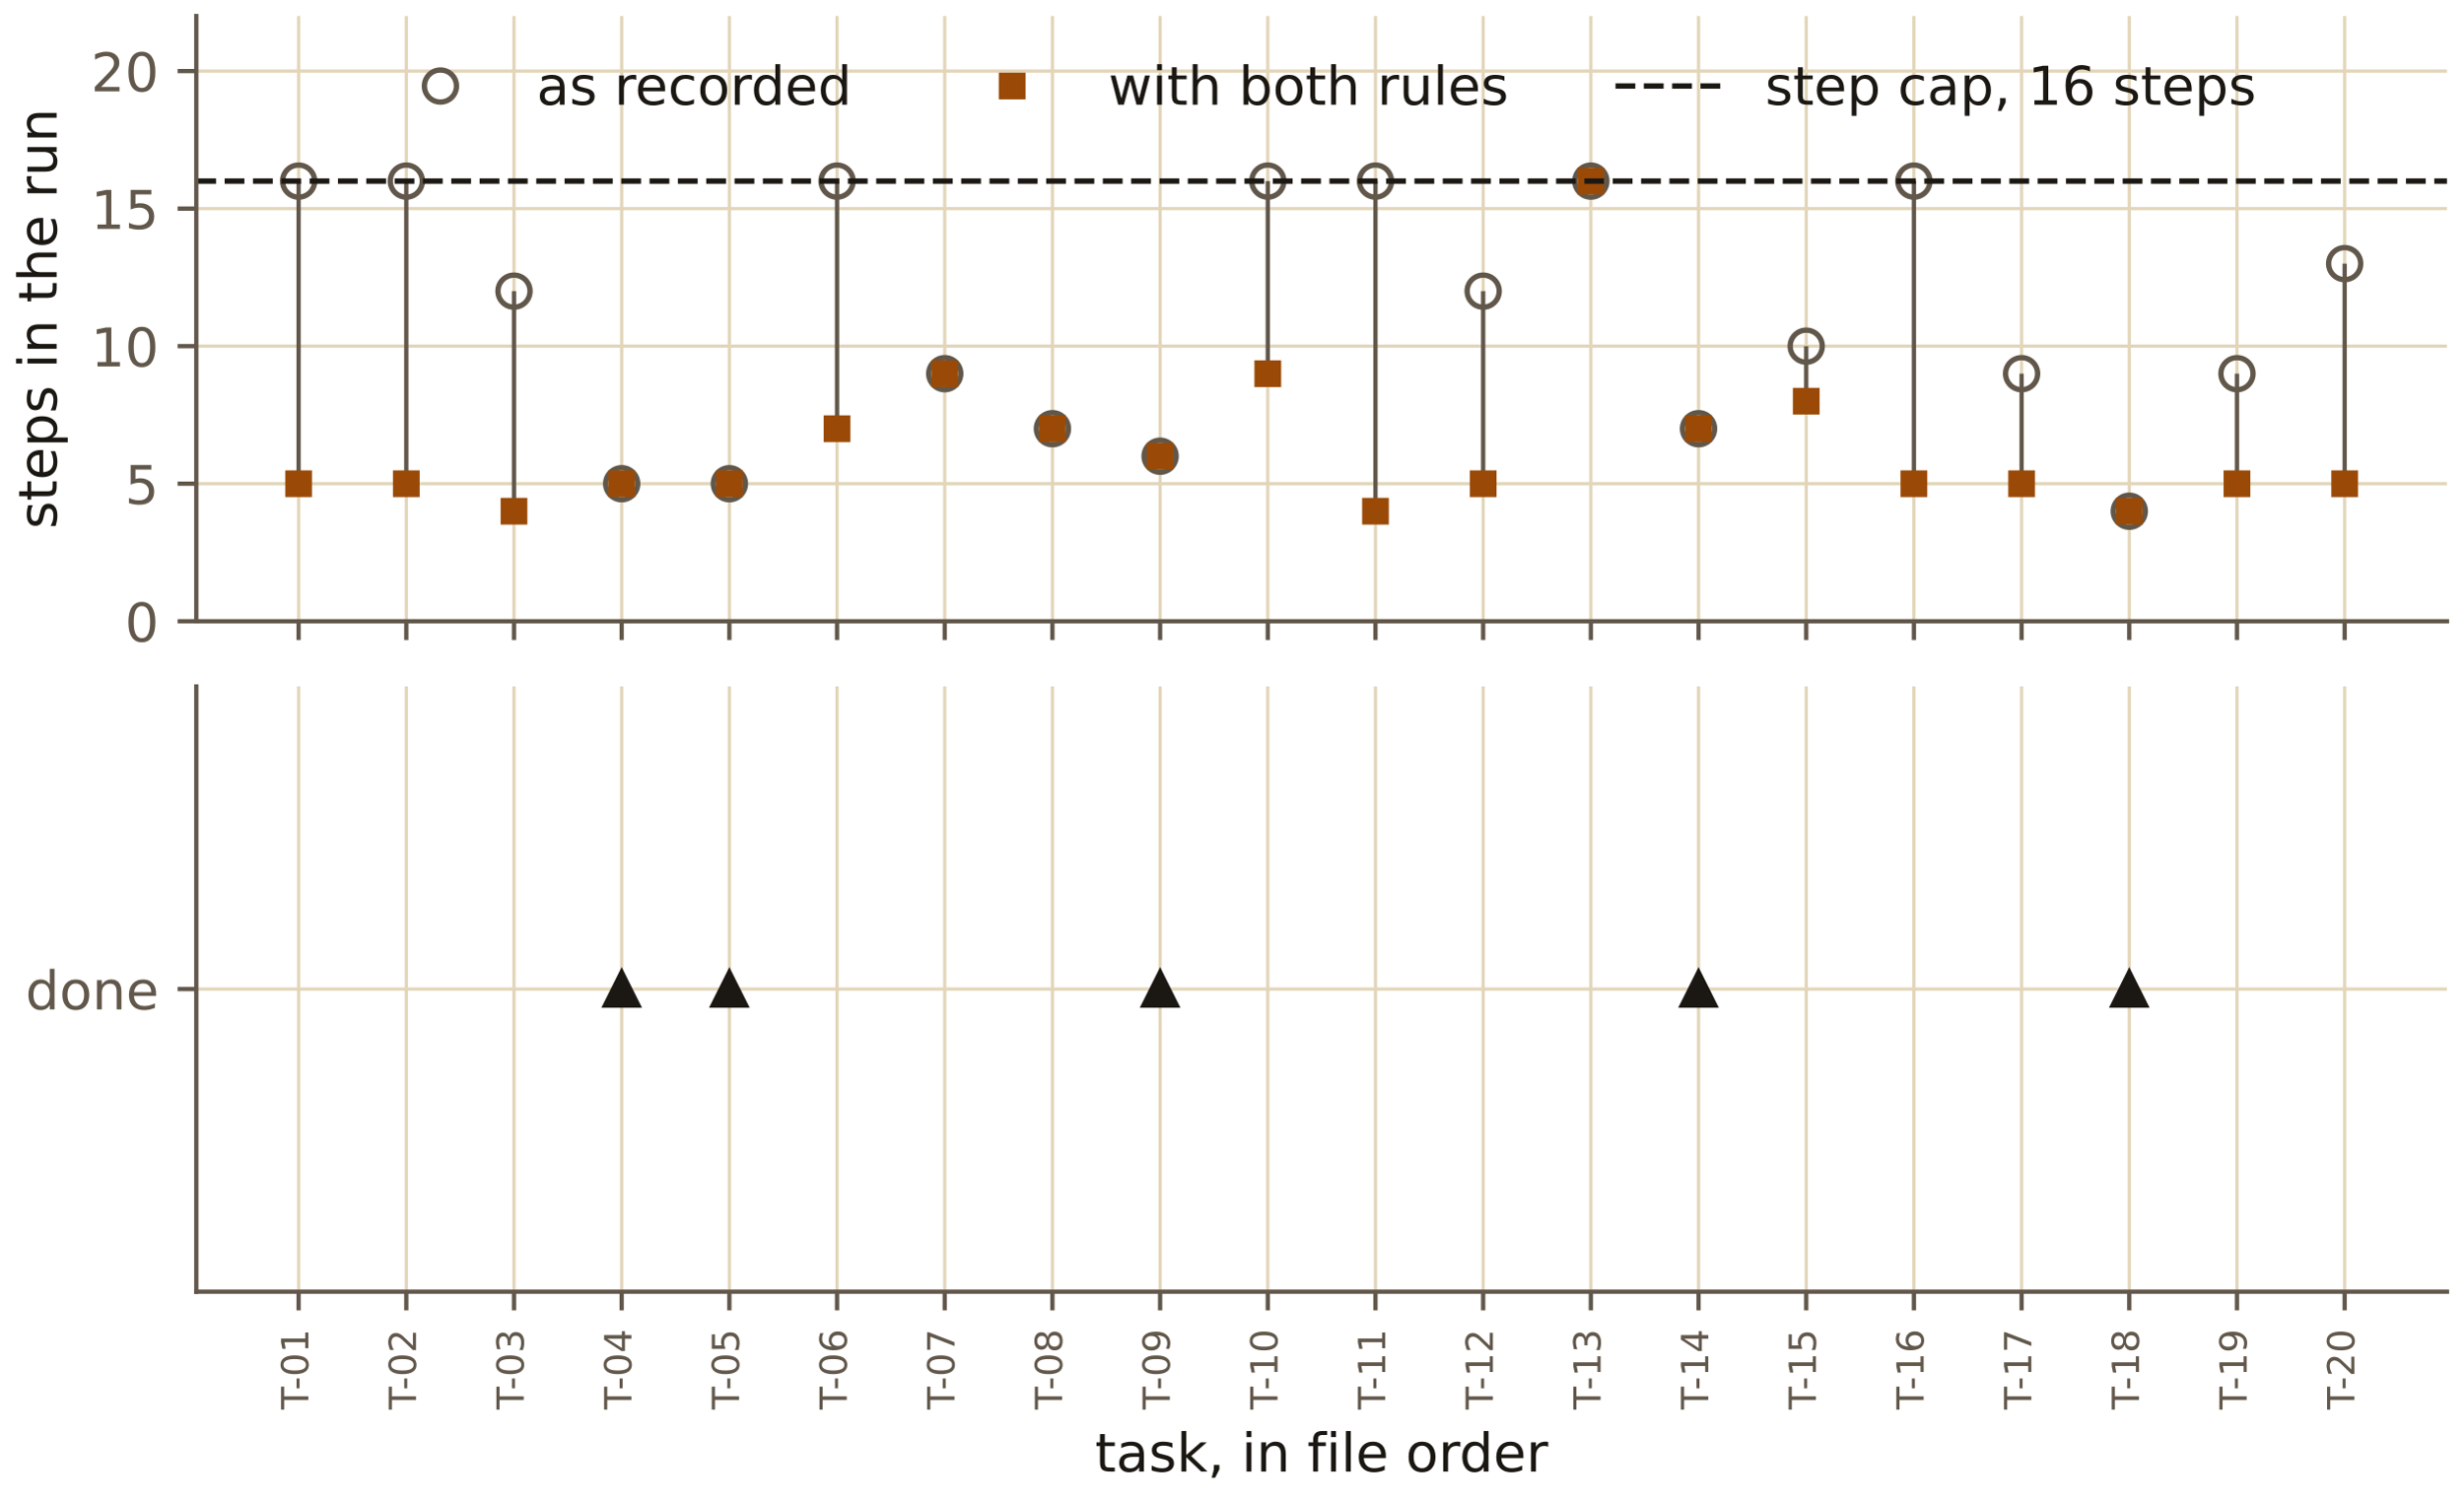
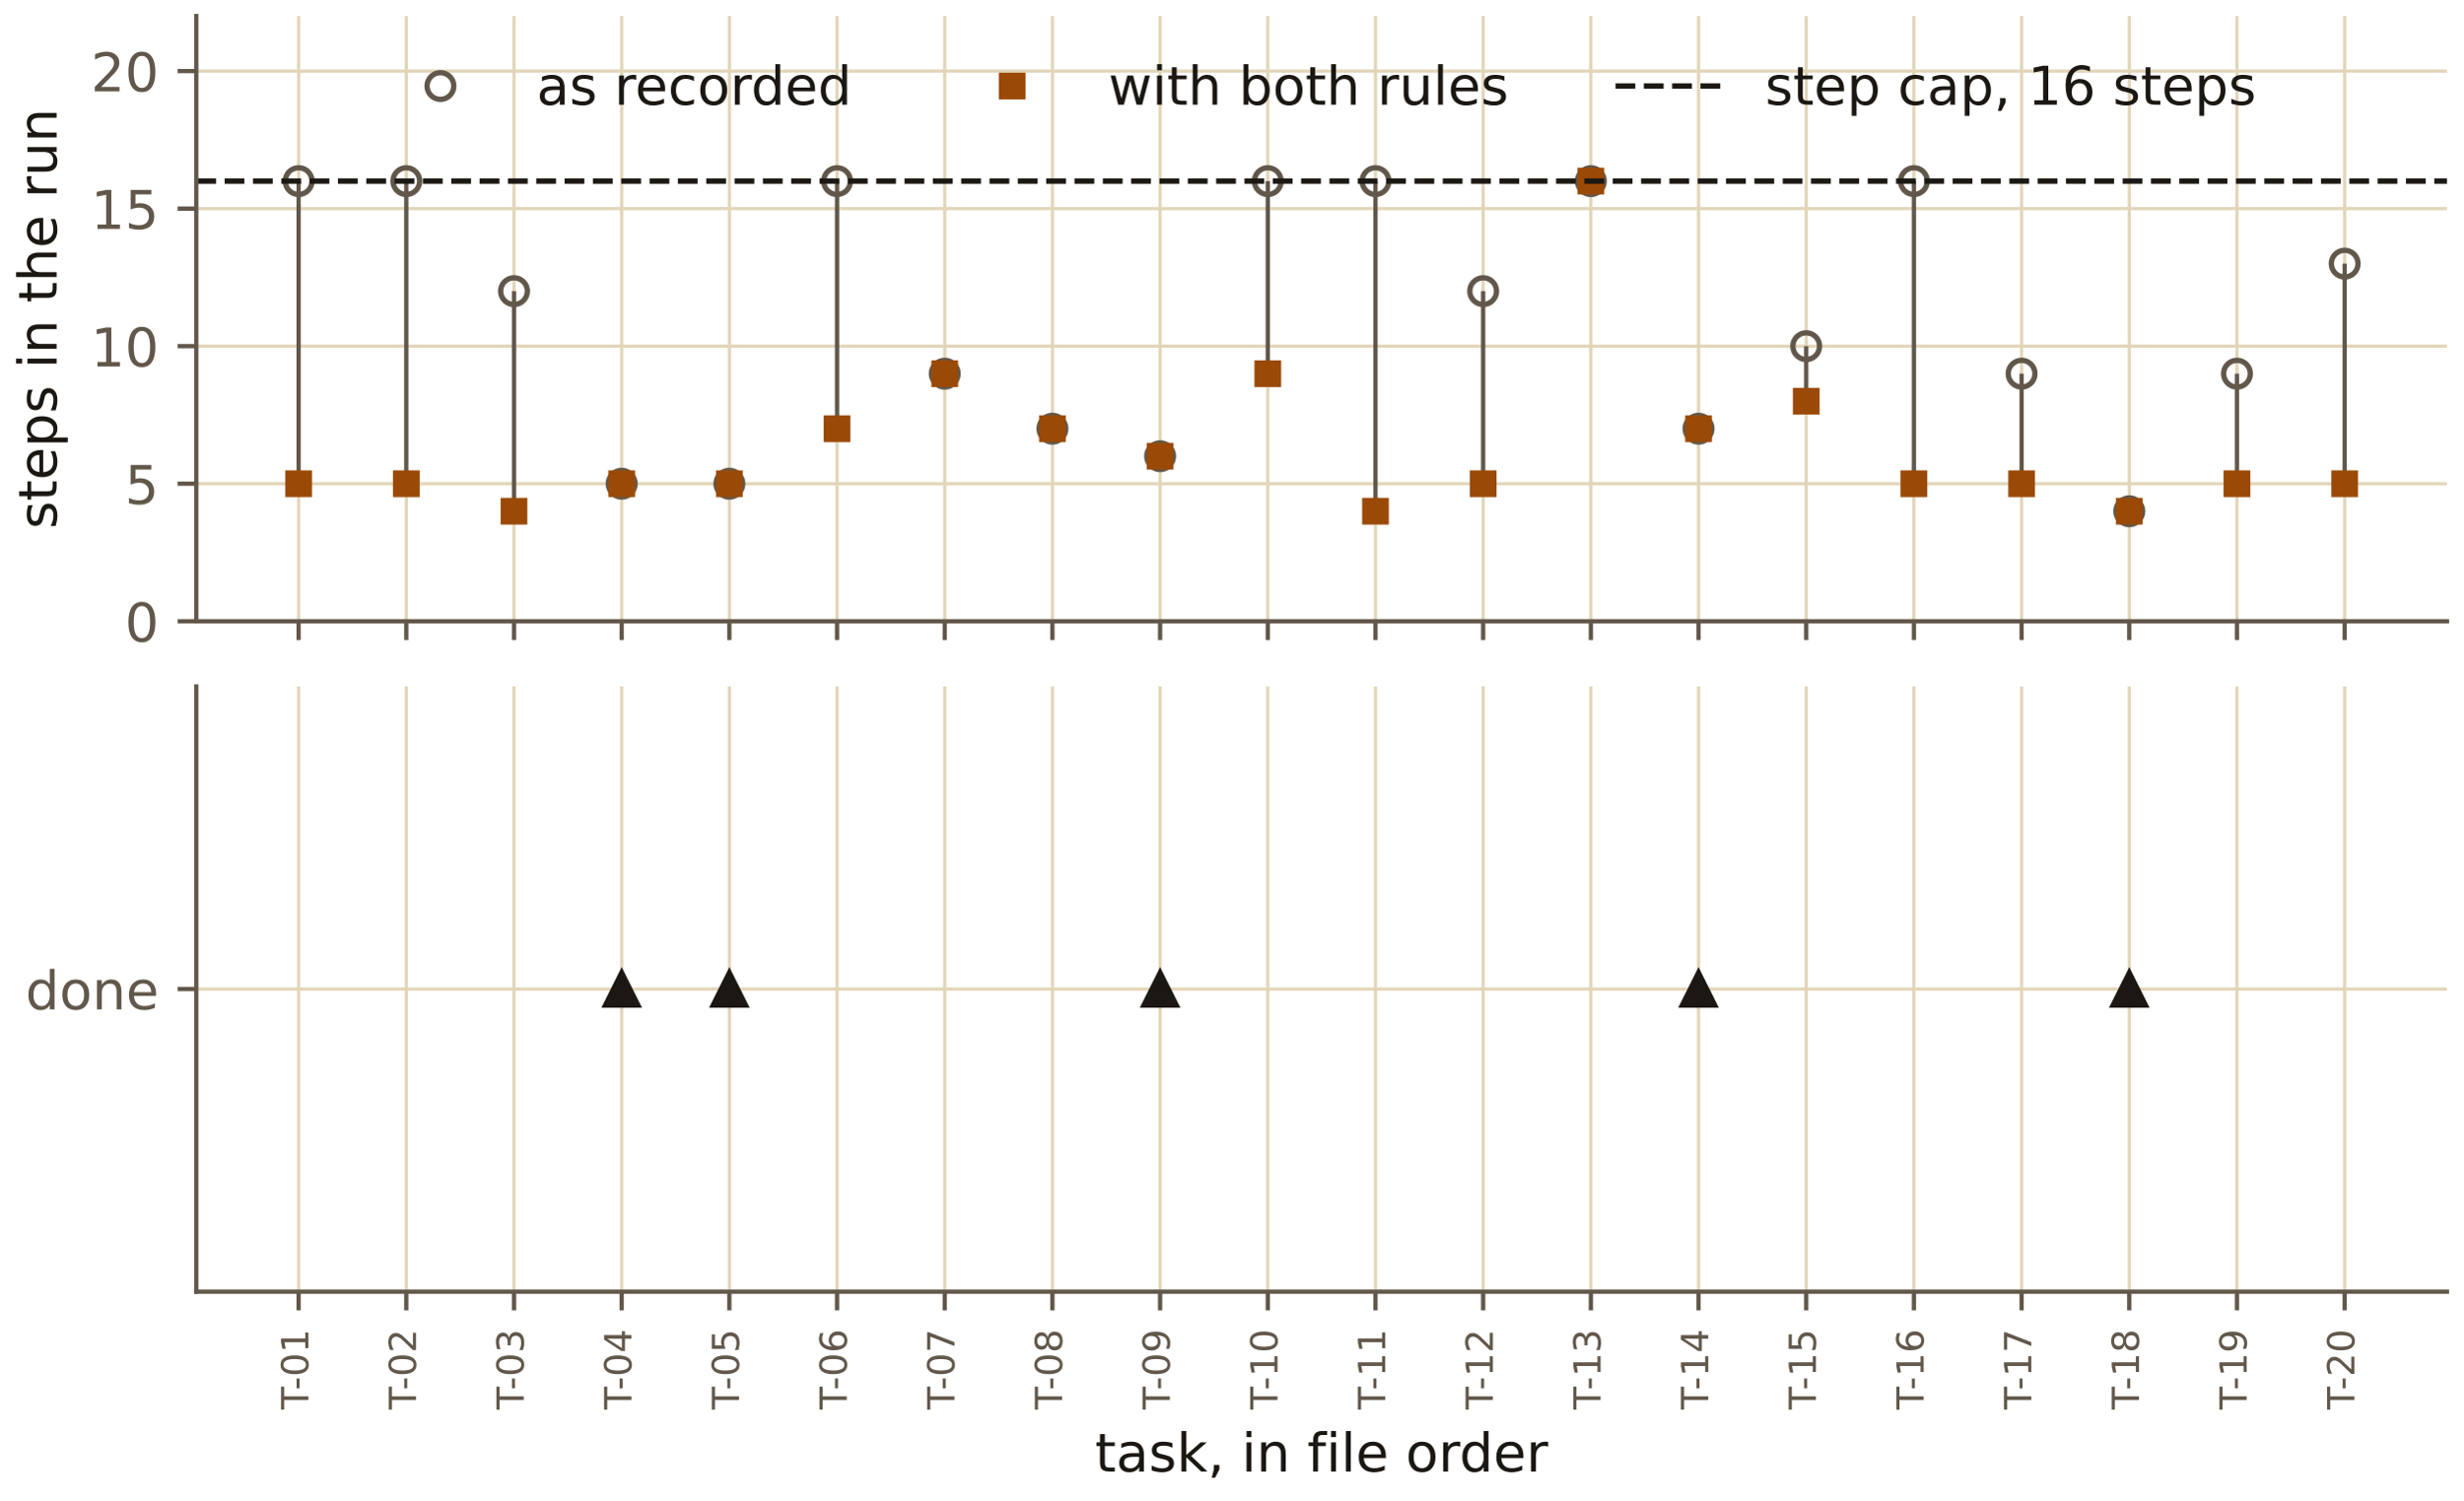
<svg xmlns="http://www.w3.org/2000/svg" xmlns:xlink="http://www.w3.org/1999/xlink" width="460.8pt" height="280.8pt" viewBox="0 0 460.8 280.8" version="1.1">
  <defs>
    <style type="text/css">*{stroke-linejoin: round; stroke-linecap: butt}</style>
  </defs>
  <g id="figure_1">
    <g id="patch_1">
      <path d="M 0 280.8  L 460.8 280.8  L 460.8 0  L 0 0  L 0 280.8  z " style="fill: none" />
    </g>
    <g id="axes_1">
      <g id="patch_2">
        <path d="M 36.726 116.266  L 457.8 116.266  L 457.8 3  L 36.726 3  L 36.726 116.266  z " style="fill: none" />
      </g>
      <g id="matplotlib.axis_1">
        <g id="xtick_1">
          <g id="line2d_1">
            <path d="M 55.866 116.266  L 55.866 3  " clip-path="url(#p49af58c48e)" style="fill: none; stroke: #e2d5b8; stroke-width: 0.6; stroke-linecap: square" />
          </g>
          <g id="line2d_2">
            <defs>
              <path id="m85059689ef" d="M 0 0  L 0 3.5  " style="stroke: #61574a; stroke-width: 0.8" />
            </defs>
            <g>
              <use xlink:href="#m85059689ef" x="55.866" y="116.266" style="fill: #61574a; stroke: #61574a; stroke-width: 0.8" />
            </g>
          </g>
        </g>
        <g id="xtick_2">
          <g id="line2d_3">
            <path d="M 76.013 116.266  L 76.013 3  " clip-path="url(#p49af58c48e)" style="fill: none; stroke: #e2d5b8; stroke-width: 0.6; stroke-linecap: square" />
          </g>
          <g id="line2d_4">
            <g>
              <use xlink:href="#m85059689ef" x="76.013" y="116.266" style="fill: #61574a; stroke: #61574a; stroke-width: 0.8" />
            </g>
          </g>
        </g>
        <g id="xtick_3">
          <g id="line2d_5">
            <path d="M 96.16 116.266  L 96.16 3  " clip-path="url(#p49af58c48e)" style="fill: none; stroke: #e2d5b8; stroke-width: 0.6; stroke-linecap: square" />
          </g>
          <g id="line2d_6">
            <g>
              <use xlink:href="#m85059689ef" x="96.16" y="116.266" style="fill: #61574a; stroke: #61574a; stroke-width: 0.8" />
            </g>
          </g>
        </g>
        <g id="xtick_4">
          <g id="line2d_7">
            <path d="M 116.307 116.266  L 116.307 3  " clip-path="url(#p49af58c48e)" style="fill: none; stroke: #e2d5b8; stroke-width: 0.6; stroke-linecap: square" />
          </g>
          <g id="line2d_8">
            <g>
              <use xlink:href="#m85059689ef" x="116.307" y="116.266" style="fill: #61574a; stroke: #61574a; stroke-width: 0.8" />
            </g>
          </g>
        </g>
        <g id="xtick_5">
          <g id="line2d_9">
            <path d="M 136.454 116.266  L 136.454 3  " clip-path="url(#p49af58c48e)" style="fill: none; stroke: #e2d5b8; stroke-width: 0.6; stroke-linecap: square" />
          </g>
          <g id="line2d_10">
            <g>
              <use xlink:href="#m85059689ef" x="136.454" y="116.266" style="fill: #61574a; stroke: #61574a; stroke-width: 0.8" />
            </g>
          </g>
        </g>
        <g id="xtick_6">
          <g id="line2d_11">
            <path d="M 156.601 116.266  L 156.601 3  " clip-path="url(#p49af58c48e)" style="fill: none; stroke: #e2d5b8; stroke-width: 0.6; stroke-linecap: square" />
          </g>
          <g id="line2d_12">
            <g>
              <use xlink:href="#m85059689ef" x="156.601" y="116.266" style="fill: #61574a; stroke: #61574a; stroke-width: 0.8" />
            </g>
          </g>
        </g>
        <g id="xtick_7">
          <g id="line2d_13">
            <path d="M 176.748 116.266  L 176.748 3  " clip-path="url(#p49af58c48e)" style="fill: none; stroke: #e2d5b8; stroke-width: 0.6; stroke-linecap: square" />
          </g>
          <g id="line2d_14">
            <g>
              <use xlink:href="#m85059689ef" x="176.748" y="116.266" style="fill: #61574a; stroke: #61574a; stroke-width: 0.8" />
            </g>
          </g>
        </g>
        <g id="xtick_8">
          <g id="line2d_15">
            <path d="M 196.895 116.266  L 196.895 3  " clip-path="url(#p49af58c48e)" style="fill: none; stroke: #e2d5b8; stroke-width: 0.6; stroke-linecap: square" />
          </g>
          <g id="line2d_16">
            <g>
              <use xlink:href="#m85059689ef" x="196.895" y="116.266" style="fill: #61574a; stroke: #61574a; stroke-width: 0.8" />
            </g>
          </g>
        </g>
        <g id="xtick_9">
          <g id="line2d_17">
            <path d="M 217.042 116.266  L 217.042 3  " clip-path="url(#p49af58c48e)" style="fill: none; stroke: #e2d5b8; stroke-width: 0.6; stroke-linecap: square" />
          </g>
          <g id="line2d_18">
            <g>
              <use xlink:href="#m85059689ef" x="217.042" y="116.266" style="fill: #61574a; stroke: #61574a; stroke-width: 0.8" />
            </g>
          </g>
        </g>
        <g id="xtick_10">
          <g id="line2d_19">
            <path d="M 237.189 116.266  L 237.189 3  " clip-path="url(#p49af58c48e)" style="fill: none; stroke: #e2d5b8; stroke-width: 0.6; stroke-linecap: square" />
          </g>
          <g id="line2d_20">
            <g>
              <use xlink:href="#m85059689ef" x="237.189" y="116.266" style="fill: #61574a; stroke: #61574a; stroke-width: 0.8" />
            </g>
          </g>
        </g>
        <g id="xtick_11">
          <g id="line2d_21">
            <path d="M 257.336 116.266  L 257.336 3  " clip-path="url(#p49af58c48e)" style="fill: none; stroke: #e2d5b8; stroke-width: 0.6; stroke-linecap: square" />
          </g>
          <g id="line2d_22">
            <g>
              <use xlink:href="#m85059689ef" x="257.336" y="116.266" style="fill: #61574a; stroke: #61574a; stroke-width: 0.8" />
            </g>
          </g>
        </g>
        <g id="xtick_12">
          <g id="line2d_23">
            <path d="M 277.483 116.266  L 277.483 3  " clip-path="url(#p49af58c48e)" style="fill: none; stroke: #e2d5b8; stroke-width: 0.6; stroke-linecap: square" />
          </g>
          <g id="line2d_24">
            <g>
              <use xlink:href="#m85059689ef" x="277.483" y="116.266" style="fill: #61574a; stroke: #61574a; stroke-width: 0.8" />
            </g>
          </g>
        </g>
        <g id="xtick_13">
          <g id="line2d_25">
            <path d="M 297.631 116.266  L 297.631 3  " clip-path="url(#p49af58c48e)" style="fill: none; stroke: #e2d5b8; stroke-width: 0.6; stroke-linecap: square" />
          </g>
          <g id="line2d_26">
            <g>
              <use xlink:href="#m85059689ef" x="297.631" y="116.266" style="fill: #61574a; stroke: #61574a; stroke-width: 0.8" />
            </g>
          </g>
        </g>
        <g id="xtick_14">
          <g id="line2d_27">
            <path d="M 317.778 116.266  L 317.778 3  " clip-path="url(#p49af58c48e)" style="fill: none; stroke: #e2d5b8; stroke-width: 0.6; stroke-linecap: square" />
          </g>
          <g id="line2d_28">
            <g>
              <use xlink:href="#m85059689ef" x="317.778" y="116.266" style="fill: #61574a; stroke: #61574a; stroke-width: 0.8" />
            </g>
          </g>
        </g>
        <g id="xtick_15">
          <g id="line2d_29">
            <path d="M 337.925 116.266  L 337.925 3  " clip-path="url(#p49af58c48e)" style="fill: none; stroke: #e2d5b8; stroke-width: 0.6; stroke-linecap: square" />
          </g>
          <g id="line2d_30">
            <g>
              <use xlink:href="#m85059689ef" x="337.925" y="116.266" style="fill: #61574a; stroke: #61574a; stroke-width: 0.8" />
            </g>
          </g>
        </g>
        <g id="xtick_16">
          <g id="line2d_31">
            <path d="M 358.072 116.266  L 358.072 3  " clip-path="url(#p49af58c48e)" style="fill: none; stroke: #e2d5b8; stroke-width: 0.6; stroke-linecap: square" />
          </g>
          <g id="line2d_32">
            <g>
              <use xlink:href="#m85059689ef" x="358.072" y="116.266" style="fill: #61574a; stroke: #61574a; stroke-width: 0.8" />
            </g>
          </g>
        </g>
        <g id="xtick_17">
          <g id="line2d_33">
            <path d="M 378.219 116.266  L 378.219 3  " clip-path="url(#p49af58c48e)" style="fill: none; stroke: #e2d5b8; stroke-width: 0.6; stroke-linecap: square" />
          </g>
          <g id="line2d_34">
            <g>
              <use xlink:href="#m85059689ef" x="378.219" y="116.266" style="fill: #61574a; stroke: #61574a; stroke-width: 0.8" />
            </g>
          </g>
        </g>
        <g id="xtick_18">
          <g id="line2d_35">
            <path d="M 398.366 116.266  L 398.366 3  " clip-path="url(#p49af58c48e)" style="fill: none; stroke: #e2d5b8; stroke-width: 0.6; stroke-linecap: square" />
          </g>
          <g id="line2d_36">
            <g>
              <use xlink:href="#m85059689ef" x="398.366" y="116.266" style="fill: #61574a; stroke: #61574a; stroke-width: 0.8" />
            </g>
          </g>
        </g>
        <g id="xtick_19">
          <g id="line2d_37">
            <path d="M 418.513 116.266  L 418.513 3  " clip-path="url(#p49af58c48e)" style="fill: none; stroke: #e2d5b8; stroke-width: 0.6; stroke-linecap: square" />
          </g>
          <g id="line2d_38">
            <g>
              <use xlink:href="#m85059689ef" x="418.513" y="116.266" style="fill: #61574a; stroke: #61574a; stroke-width: 0.8" />
            </g>
          </g>
        </g>
        <g id="xtick_20">
          <g id="line2d_39">
            <path d="M 438.66 116.266  L 438.66 3  " clip-path="url(#p49af58c48e)" style="fill: none; stroke: #e2d5b8; stroke-width: 0.6; stroke-linecap: square" />
          </g>
          <g id="line2d_40">
            <g>
              <use xlink:href="#m85059689ef" x="438.66" y="116.266" style="fill: #61574a; stroke: #61574a; stroke-width: 0.8" />
            </g>
          </g>
        </g>
      </g>
      <g id="matplotlib.axis_2">
        <g id="ytick_1">
          <g id="line2d_41">
            <path d="M 36.726 116.266  L 457.8 116.266  " clip-path="url(#p49af58c48e)" style="fill: none; stroke: #e2d5b8; stroke-width: 0.6; stroke-linecap: square" />
          </g>
          <g id="line2d_42">
            <defs>
              <path id="me852b425f9" d="M 0 0  L -3.5 0  " style="stroke: #61574a; stroke-width: 0.8" />
            </defs>
            <g>
              <use xlink:href="#me852b425f9" x="36.726" y="116.266" style="fill: #61574a; stroke: #61574a; stroke-width: 0.8" />
            </g>
          </g>
          <g id="text_1">
            <text style="font-size: 10px; font-family: 'IBM Plex Sans', 'DejaVu Sans', sans-serif; text-anchor: end; fill: #61574a" x="29.726" y="120.064" transform="rotate(-0 29.72602 120.0644)">0</text>
          </g>
        </g>
        <g id="ytick_2">
          <g id="line2d_43">
            <path d="M 36.726 90.523  L 457.8 90.523  " clip-path="url(#p49af58c48e)" style="fill: none; stroke: #e2d5b8; stroke-width: 0.6; stroke-linecap: square" />
          </g>
          <g id="line2d_44">
            <g>
              <use xlink:href="#me852b425f9" x="36.726" y="90.523" style="fill: #61574a; stroke: #61574a; stroke-width: 0.8" />
            </g>
          </g>
          <g id="text_2">
            <text style="font-size: 10px; font-family: 'IBM Plex Sans', 'DejaVu Sans', sans-serif; text-anchor: end; fill: #61574a" x="29.726" y="94.322" transform="rotate(-0 29.72602 94.32229)">5</text>
          </g>
        </g>
        <g id="ytick_3">
          <g id="line2d_45">
            <path d="M 36.726 64.781  L 457.8 64.781  " clip-path="url(#p49af58c48e)" style="fill: none; stroke: #e2d5b8; stroke-width: 0.6; stroke-linecap: square" />
          </g>
          <g id="line2d_46">
            <g>
              <use xlink:href="#me852b425f9" x="36.726" y="64.781" style="fill: #61574a; stroke: #61574a; stroke-width: 0.8" />
            </g>
          </g>
          <g id="text_3">
            <text style="font-size: 10px; font-family: 'IBM Plex Sans', 'DejaVu Sans', sans-serif; text-anchor: end; fill: #61574a" x="29.726" y="68.58" transform="rotate(-0 29.72602 68.58016)">10</text>
          </g>
        </g>
        <g id="ytick_4">
          <g id="line2d_47">
            <path d="M 36.726 39.039  L 457.8 39.039  " clip-path="url(#p49af58c48e)" style="fill: none; stroke: #e2d5b8; stroke-width: 0.6; stroke-linecap: square" />
          </g>
          <g id="line2d_48">
            <g>
              <use xlink:href="#me852b425f9" x="36.726" y="39.039" style="fill: #61574a; stroke: #61574a; stroke-width: 0.8" />
            </g>
          </g>
          <g id="text_4">
            <text style="font-size: 10px; font-family: 'IBM Plex Sans', 'DejaVu Sans', sans-serif; text-anchor: end; fill: #61574a" x="29.726" y="42.838" transform="rotate(-0 29.72602 42.83804)">15</text>
          </g>
        </g>
        <g id="ytick_5">
          <g id="line2d_49">
            <path d="M 36.726 13.297  L 457.8 13.297  " clip-path="url(#p49af58c48e)" style="fill: none; stroke: #e2d5b8; stroke-width: 0.6; stroke-linecap: square" />
          </g>
          <g id="line2d_50">
            <g>
              <use xlink:href="#me852b425f9" x="36.726" y="13.297" style="fill: #61574a; stroke: #61574a; stroke-width: 0.8" />
            </g>
          </g>
          <g id="text_5">
            <text style="font-size: 10px; font-family: 'IBM Plex Sans', 'DejaVu Sans', sans-serif; text-anchor: end; fill: #61574a" x="29.726" y="17.096" transform="rotate(-0 29.72602 17.09592)">20</text>
          </g>
        </g>
        <g id="text_6">
          <text style="font-size: 10px; font-family: 'IBM Plex Sans', 'DejaVu Sans', sans-serif; text-anchor: middle; fill: #1b1712" x="10.599" y="59.633" transform="rotate(-90 10.59868 59.63291)">steps in the run</text>
        </g>
      </g>
      <g id="LineCollection_1">
        <path d="M 55.866 90.523  L 55.866 33.891  " clip-path="url(#p49af58c48e)" style="fill: none; stroke: #61574a; stroke-width: 0.8" />
        <path d="M 76.013 90.523  L 76.013 33.891  " clip-path="url(#p49af58c48e)" style="fill: none; stroke: #61574a; stroke-width: 0.8" />
        <path d="M 96.16 95.672  L 96.16 54.484  " clip-path="url(#p49af58c48e)" style="fill: none; stroke: #61574a; stroke-width: 0.8" />
        <path d="M 116.307 90.523  L 116.307 90.523  " clip-path="url(#p49af58c48e)" style="fill: none; stroke: #61574a; stroke-width: 0.8" />
        <path d="M 136.454 90.523  L 136.454 90.523  " clip-path="url(#p49af58c48e)" style="fill: none; stroke: #61574a; stroke-width: 0.8" />
        <path d="M 156.601 80.227  L 156.601 33.891  " clip-path="url(#p49af58c48e)" style="fill: none; stroke: #61574a; stroke-width: 0.8" />
        <path d="M 176.748 69.93  L 176.748 69.93  " clip-path="url(#p49af58c48e)" style="fill: none; stroke: #61574a; stroke-width: 0.8" />
        <path d="M 196.895 80.227  L 196.895 80.227  " clip-path="url(#p49af58c48e)" style="fill: none; stroke: #61574a; stroke-width: 0.8" />
        <path d="M 217.042 85.375  L 217.042 85.375  " clip-path="url(#p49af58c48e)" style="fill: none; stroke: #61574a; stroke-width: 0.8" />
        <path d="M 237.189 69.93  L 237.189 33.891  " clip-path="url(#p49af58c48e)" style="fill: none; stroke: #61574a; stroke-width: 0.8" />
        <path d="M 257.336 95.672  L 257.336 33.891  " clip-path="url(#p49af58c48e)" style="fill: none; stroke: #61574a; stroke-width: 0.8" />
        <path d="M 277.483 90.523  L 277.483 54.484  " clip-path="url(#p49af58c48e)" style="fill: none; stroke: #61574a; stroke-width: 0.8" />
        <path d="M 297.631 33.891  L 297.631 33.891  " clip-path="url(#p49af58c48e)" style="fill: none; stroke: #61574a; stroke-width: 0.8" />
        <path d="M 317.778 80.227  L 317.778 80.227  " clip-path="url(#p49af58c48e)" style="fill: none; stroke: #61574a; stroke-width: 0.8" />
        <path d="M 337.925 75.078  L 337.925 64.781  " clip-path="url(#p49af58c48e)" style="fill: none; stroke: #61574a; stroke-width: 0.8" />
        <path d="M 358.072 90.523  L 358.072 33.891  " clip-path="url(#p49af58c48e)" style="fill: none; stroke: #61574a; stroke-width: 0.8" />
        <path d="M 378.219 90.523  L 378.219 69.93  " clip-path="url(#p49af58c48e)" style="fill: none; stroke: #61574a; stroke-width: 0.8" />
        <path d="M 398.366 95.672  L 398.366 95.672  " clip-path="url(#p49af58c48e)" style="fill: none; stroke: #61574a; stroke-width: 0.8" />
        <path d="M 418.513 90.523  L 418.513 69.93  " clip-path="url(#p49af58c48e)" style="fill: none; stroke: #61574a; stroke-width: 0.8" />
        <path d="M 438.66 90.523  L 438.66 49.336  " clip-path="url(#p49af58c48e)" style="fill: none; stroke: #61574a; stroke-width: 0.8" />
      </g>
      <g id="line2d_51">
        <defs>
-           <path id="m23bb3657a5" d="M 0 3  C 0.796 3 1.559 2.684 2.121 2.121  C 2.684 1.559 3 0.796 3 0  C 3 -0.796 2.684 -1.559 2.121 -2.121  C 1.559 -2.684 0.796 -3 0 -3  C -0.796 -3 -1.559 -2.684 -2.121 -2.121  C -2.684 -1.559 -3 -0.796 -3 0  C -3 0.796 -2.684 1.559 -2.121 2.121  C -1.559 2.684 -0.796 3 0 3  z " style="stroke: #61574a" />
+           <path id="me67290ca77" d="M 0 2.5  C 0.663 2.5 1.299 2.237 1.768 1.768  C 2.237 1.299 2.5 0.663 2.5 0  C 2.5 -0.663 2.237 -1.299 1.768 -1.768  C 1.299 -2.237 0.663 -2.5 0 -2.5  C -0.663 -2.5 -1.299 -2.237 -1.768 -1.768  C -2.237 -1.299 -2.5 -0.663 -2.5 0  C -2.5 0.663 -2.237 1.299 -1.768 1.768  C -1.299 2.237 -0.663 2.5 0 2.5  z " style="stroke: #61574a" />
        </defs>
        <g clip-path="url(#p49af58c48e)">
-           <use xlink:href="#m23bb3657a5" x="55.866" y="33.891" style="fill-opacity: 0; stroke: #61574a" />
-           <use xlink:href="#m23bb3657a5" x="76.013" y="33.891" style="fill-opacity: 0; stroke: #61574a" />
-           <use xlink:href="#m23bb3657a5" x="96.16" y="54.484" style="fill-opacity: 0; stroke: #61574a" />
-           <use xlink:href="#m23bb3657a5" x="116.307" y="90.523" style="fill-opacity: 0; stroke: #61574a" />
-           <use xlink:href="#m23bb3657a5" x="136.454" y="90.523" style="fill-opacity: 0; stroke: #61574a" />
-           <use xlink:href="#m23bb3657a5" x="156.601" y="33.891" style="fill-opacity: 0; stroke: #61574a" />
-           <use xlink:href="#m23bb3657a5" x="176.748" y="69.93" style="fill-opacity: 0; stroke: #61574a" />
-           <use xlink:href="#m23bb3657a5" x="196.895" y="80.227" style="fill-opacity: 0; stroke: #61574a" />
-           <use xlink:href="#m23bb3657a5" x="217.042" y="85.375" style="fill-opacity: 0; stroke: #61574a" />
-           <use xlink:href="#m23bb3657a5" x="237.189" y="33.891" style="fill-opacity: 0; stroke: #61574a" />
-           <use xlink:href="#m23bb3657a5" x="257.336" y="33.891" style="fill-opacity: 0; stroke: #61574a" />
-           <use xlink:href="#m23bb3657a5" x="277.483" y="54.484" style="fill-opacity: 0; stroke: #61574a" />
-           <use xlink:href="#m23bb3657a5" x="297.631" y="33.891" style="fill-opacity: 0; stroke: #61574a" />
-           <use xlink:href="#m23bb3657a5" x="317.778" y="80.227" style="fill-opacity: 0; stroke: #61574a" />
-           <use xlink:href="#m23bb3657a5" x="337.925" y="64.781" style="fill-opacity: 0; stroke: #61574a" />
-           <use xlink:href="#m23bb3657a5" x="358.072" y="33.891" style="fill-opacity: 0; stroke: #61574a" />
-           <use xlink:href="#m23bb3657a5" x="378.219" y="69.93" style="fill-opacity: 0; stroke: #61574a" />
-           <use xlink:href="#m23bb3657a5" x="398.366" y="95.672" style="fill-opacity: 0; stroke: #61574a" />
-           <use xlink:href="#m23bb3657a5" x="418.513" y="69.93" style="fill-opacity: 0; stroke: #61574a" />
-           <use xlink:href="#m23bb3657a5" x="438.66" y="49.336" style="fill-opacity: 0; stroke: #61574a" />
+           <use xlink:href="#me67290ca77" x="55.866" y="33.891" style="fill-opacity: 0; stroke: #61574a" />
+           <use xlink:href="#me67290ca77" x="76.013" y="33.891" style="fill-opacity: 0; stroke: #61574a" />
+           <use xlink:href="#me67290ca77" x="96.16" y="54.484" style="fill-opacity: 0; stroke: #61574a" />
+           <use xlink:href="#me67290ca77" x="116.307" y="90.523" style="fill-opacity: 0; stroke: #61574a" />
+           <use xlink:href="#me67290ca77" x="136.454" y="90.523" style="fill-opacity: 0; stroke: #61574a" />
+           <use xlink:href="#me67290ca77" x="156.601" y="33.891" style="fill-opacity: 0; stroke: #61574a" />
+           <use xlink:href="#me67290ca77" x="176.748" y="69.93" style="fill-opacity: 0; stroke: #61574a" />
+           <use xlink:href="#me67290ca77" x="196.895" y="80.227" style="fill-opacity: 0; stroke: #61574a" />
+           <use xlink:href="#me67290ca77" x="217.042" y="85.375" style="fill-opacity: 0; stroke: #61574a" />
+           <use xlink:href="#me67290ca77" x="237.189" y="33.891" style="fill-opacity: 0; stroke: #61574a" />
+           <use xlink:href="#me67290ca77" x="257.336" y="33.891" style="fill-opacity: 0; stroke: #61574a" />
+           <use xlink:href="#me67290ca77" x="277.483" y="54.484" style="fill-opacity: 0; stroke: #61574a" />
+           <use xlink:href="#me67290ca77" x="297.631" y="33.891" style="fill-opacity: 0; stroke: #61574a" />
+           <use xlink:href="#me67290ca77" x="317.778" y="80.227" style="fill-opacity: 0; stroke: #61574a" />
+           <use xlink:href="#me67290ca77" x="337.925" y="64.781" style="fill-opacity: 0; stroke: #61574a" />
+           <use xlink:href="#me67290ca77" x="358.072" y="33.891" style="fill-opacity: 0; stroke: #61574a" />
+           <use xlink:href="#me67290ca77" x="378.219" y="69.93" style="fill-opacity: 0; stroke: #61574a" />
+           <use xlink:href="#me67290ca77" x="398.366" y="95.672" style="fill-opacity: 0; stroke: #61574a" />
+           <use xlink:href="#me67290ca77" x="418.513" y="69.93" style="fill-opacity: 0; stroke: #61574a" />
+           <use xlink:href="#me67290ca77" x="438.66" y="49.336" style="fill-opacity: 0; stroke: #61574a" />
        </g>
      </g>
      <g id="line2d_52">
        <defs>
          <path id="mcffa4172f8" d="M -2 2  L 2 2  L 2 -2  L -2 -2  z " style="stroke: #9a4a06; stroke-linejoin: miter" />
        </defs>
        <g clip-path="url(#p49af58c48e)">
          <use xlink:href="#mcffa4172f8" x="55.866" y="90.523" style="fill: #9a4a06; stroke: #9a4a06; stroke-linejoin: miter" />
          <use xlink:href="#mcffa4172f8" x="76.013" y="90.523" style="fill: #9a4a06; stroke: #9a4a06; stroke-linejoin: miter" />
          <use xlink:href="#mcffa4172f8" x="96.16" y="95.672" style="fill: #9a4a06; stroke: #9a4a06; stroke-linejoin: miter" />
          <use xlink:href="#mcffa4172f8" x="116.307" y="90.523" style="fill: #9a4a06; stroke: #9a4a06; stroke-linejoin: miter" />
          <use xlink:href="#mcffa4172f8" x="136.454" y="90.523" style="fill: #9a4a06; stroke: #9a4a06; stroke-linejoin: miter" />
          <use xlink:href="#mcffa4172f8" x="156.601" y="80.227" style="fill: #9a4a06; stroke: #9a4a06; stroke-linejoin: miter" />
          <use xlink:href="#mcffa4172f8" x="176.748" y="69.93" style="fill: #9a4a06; stroke: #9a4a06; stroke-linejoin: miter" />
          <use xlink:href="#mcffa4172f8" x="196.895" y="80.227" style="fill: #9a4a06; stroke: #9a4a06; stroke-linejoin: miter" />
          <use xlink:href="#mcffa4172f8" x="217.042" y="85.375" style="fill: #9a4a06; stroke: #9a4a06; stroke-linejoin: miter" />
          <use xlink:href="#mcffa4172f8" x="237.189" y="69.93" style="fill: #9a4a06; stroke: #9a4a06; stroke-linejoin: miter" />
          <use xlink:href="#mcffa4172f8" x="257.336" y="95.672" style="fill: #9a4a06; stroke: #9a4a06; stroke-linejoin: miter" />
          <use xlink:href="#mcffa4172f8" x="277.483" y="90.523" style="fill: #9a4a06; stroke: #9a4a06; stroke-linejoin: miter" />
          <use xlink:href="#mcffa4172f8" x="297.631" y="33.891" style="fill: #9a4a06; stroke: #9a4a06; stroke-linejoin: miter" />
          <use xlink:href="#mcffa4172f8" x="317.778" y="80.227" style="fill: #9a4a06; stroke: #9a4a06; stroke-linejoin: miter" />
          <use xlink:href="#mcffa4172f8" x="337.925" y="75.078" style="fill: #9a4a06; stroke: #9a4a06; stroke-linejoin: miter" />
          <use xlink:href="#mcffa4172f8" x="358.072" y="90.523" style="fill: #9a4a06; stroke: #9a4a06; stroke-linejoin: miter" />
          <use xlink:href="#mcffa4172f8" x="378.219" y="90.523" style="fill: #9a4a06; stroke: #9a4a06; stroke-linejoin: miter" />
          <use xlink:href="#mcffa4172f8" x="398.366" y="95.672" style="fill: #9a4a06; stroke: #9a4a06; stroke-linejoin: miter" />
          <use xlink:href="#mcffa4172f8" x="418.513" y="90.523" style="fill: #9a4a06; stroke: #9a4a06; stroke-linejoin: miter" />
          <use xlink:href="#mcffa4172f8" x="438.66" y="90.523" style="fill: #9a4a06; stroke: #9a4a06; stroke-linejoin: miter" />
        </g>
      </g>
      <g id="line2d_53">
        <path d="M 36.726 33.891  L 457.8 33.891  " clip-path="url(#p49af58c48e)" style="fill: none; stroke-dasharray: 3.7,1.6; stroke-dashoffset: 0; stroke: #1b1712" />
      </g>
      <g id="patch_3">
        <path d="M 36.726 116.266  L 36.726 3  " style="fill: none; stroke: #61574a; stroke-width: 0.8; stroke-linejoin: miter; stroke-linecap: square" />
      </g>
      <g id="patch_4">
        <path d="M 36.726 116.266  L 457.8 116.266  " style="fill: none; stroke: #61574a; stroke-width: 0.8; stroke-linejoin: miter; stroke-linecap: square" />
      </g>
      <g id="legend_1">
        <g id="line2d_54">
          <g>
-             <use xlink:href="#m23bb3657a5" x="82.397" y="16.099" style="fill-opacity: 0; stroke: #61574a" />
+             <use xlink:href="#me67290ca77" x="82.397" y="16.099" style="fill-opacity: 0; stroke: #61574a" />
          </g>
        </g>
        <g id="text_7">
          <text style="font-size: 10px; font-family: 'IBM Plex Sans', 'DejaVu Sans', sans-serif; text-anchor: start; fill: #1b1712" x="100.397" y="19.599" transform="rotate(-0 100.3973 19.59868)">as recorded</text>
        </g>
        <g id="line2d_55">
          <g>
            <use xlink:href="#mcffa4172f8" x="189.36" y="16.099" style="fill: #9a4a06; stroke: #9a4a06; stroke-linejoin: miter" />
          </g>
        </g>
        <g id="text_8">
          <text style="font-size: 10px; font-family: 'IBM Plex Sans', 'DejaVu Sans', sans-serif; text-anchor: start; fill: #1b1712" x="207.36" y="19.599" transform="rotate(-0 207.3598 19.59868)">with both rules</text>
        </g>
        <g id="line2d_56">
          <path d="M 302.244 16.099  L 312.244 16.099  L 322.244 16.099  " style="fill: none; stroke-dasharray: 3.7,1.6; stroke-dashoffset: 0; stroke: #1b1712" />
        </g>
        <g id="text_9">
          <text style="font-size: 10px; font-family: 'IBM Plex Sans', 'DejaVu Sans', sans-serif; text-anchor: start; fill: #1b1712" x="330.244" y="19.599" transform="rotate(-0 330.2441 19.59868)">step cap, 16 steps</text>
        </g>
      </g>
    </g>
    <g id="axes_2">
      <g id="patch_5">
        <path d="M 36.726 241.733  L 457.8 241.733  L 457.8 128.467  L 36.726 128.467  L 36.726 241.733  z " style="fill: none" />
      </g>
      <g id="matplotlib.axis_3">
        <g id="xtick_21">
          <g id="line2d_57">
            <path d="M 55.866 241.733  L 55.866 128.467  " clip-path="url(#p6445da1955)" style="fill: none; stroke: #e2d5b8; stroke-width: 0.6; stroke-linecap: square" />
          </g>
          <g id="line2d_58">
            <g>
              <use xlink:href="#m85059689ef" x="55.866" y="241.733" style="fill: #61574a; stroke: #61574a; stroke-width: 0.8" />
            </g>
          </g>
          <g id="text_10">
            <text style="font-size: 7px; font-family: 'IBM Plex Sans', 'DejaVu Sans', sans-serif; fill: #61574a" transform="translate(57.6841 263.799) rotate(-90)">T-01</text>
          </g>
        </g>
        <g id="xtick_22">
          <g id="line2d_59">
            <path d="M 76.013 241.733  L 76.013 128.467  " clip-path="url(#p6445da1955)" style="fill: none; stroke: #e2d5b8; stroke-width: 0.6; stroke-linecap: square" />
          </g>
          <g id="line2d_60">
            <g>
              <use xlink:href="#m85059689ef" x="76.013" y="241.733" style="fill: #61574a; stroke: #61574a; stroke-width: 0.8" />
            </g>
          </g>
          <g id="text_11">
            <text style="font-size: 7px; font-family: 'IBM Plex Sans', 'DejaVu Sans', sans-serif; fill: #61574a" transform="translate(77.83116 263.799) rotate(-90)">T-02</text>
          </g>
        </g>
        <g id="xtick_23">
          <g id="line2d_61">
            <path d="M 96.16 241.733  L 96.16 128.467  " clip-path="url(#p6445da1955)" style="fill: none; stroke: #e2d5b8; stroke-width: 0.6; stroke-linecap: square" />
          </g>
          <g id="line2d_62">
            <g>
              <use xlink:href="#m85059689ef" x="96.16" y="241.733" style="fill: #61574a; stroke: #61574a; stroke-width: 0.8" />
            </g>
          </g>
          <g id="text_12">
            <text style="font-size: 7px; font-family: 'IBM Plex Sans', 'DejaVu Sans', sans-serif; fill: #61574a" transform="translate(97.97823 263.799) rotate(-90)">T-03</text>
          </g>
        </g>
        <g id="xtick_24">
          <g id="line2d_63">
            <path d="M 116.307 241.733  L 116.307 128.467  " clip-path="url(#p6445da1955)" style="fill: none; stroke: #e2d5b8; stroke-width: 0.6; stroke-linecap: square" />
          </g>
          <g id="line2d_64">
            <g>
              <use xlink:href="#m85059689ef" x="116.307" y="241.733" style="fill: #61574a; stroke: #61574a; stroke-width: 0.8" />
            </g>
          </g>
          <g id="text_13">
            <text style="font-size: 7px; font-family: 'IBM Plex Sans', 'DejaVu Sans', sans-serif; fill: #61574a" transform="translate(118.1253 263.799) rotate(-90)">T-04</text>
          </g>
        </g>
        <g id="xtick_25">
          <g id="line2d_65">
            <path d="M 136.454 241.733  L 136.454 128.467  " clip-path="url(#p6445da1955)" style="fill: none; stroke: #e2d5b8; stroke-width: 0.6; stroke-linecap: square" />
          </g>
          <g id="line2d_66">
            <g>
              <use xlink:href="#m85059689ef" x="136.454" y="241.733" style="fill: #61574a; stroke: #61574a; stroke-width: 0.8" />
            </g>
          </g>
          <g id="text_14">
            <text style="font-size: 7px; font-family: 'IBM Plex Sans', 'DejaVu Sans', sans-serif; fill: #61574a" transform="translate(138.2724 263.799) rotate(-90)">T-05</text>
          </g>
        </g>
        <g id="xtick_26">
          <g id="line2d_67">
            <path d="M 156.601 241.733  L 156.601 128.467  " clip-path="url(#p6445da1955)" style="fill: none; stroke: #e2d5b8; stroke-width: 0.6; stroke-linecap: square" />
          </g>
          <g id="line2d_68">
            <g>
              <use xlink:href="#m85059689ef" x="156.601" y="241.733" style="fill: #61574a; stroke: #61574a; stroke-width: 0.8" />
            </g>
          </g>
          <g id="text_15">
            <text style="font-size: 7px; font-family: 'IBM Plex Sans', 'DejaVu Sans', sans-serif; fill: #61574a" transform="translate(158.4194 263.799) rotate(-90)">T-06</text>
          </g>
        </g>
        <g id="xtick_27">
          <g id="line2d_69">
            <path d="M 176.748 241.733  L 176.748 128.467  " clip-path="url(#p6445da1955)" style="fill: none; stroke: #e2d5b8; stroke-width: 0.6; stroke-linecap: square" />
          </g>
          <g id="line2d_70">
            <g>
              <use xlink:href="#m85059689ef" x="176.748" y="241.733" style="fill: #61574a; stroke: #61574a; stroke-width: 0.8" />
            </g>
          </g>
          <g id="text_16">
            <text style="font-size: 7px; font-family: 'IBM Plex Sans', 'DejaVu Sans', sans-serif; fill: #61574a" transform="translate(178.5665 263.799) rotate(-90)">T-07</text>
          </g>
        </g>
        <g id="xtick_28">
          <g id="line2d_71">
            <path d="M 196.895 241.733  L 196.895 128.467  " clip-path="url(#p6445da1955)" style="fill: none; stroke: #e2d5b8; stroke-width: 0.6; stroke-linecap: square" />
          </g>
          <g id="line2d_72">
            <g>
              <use xlink:href="#m85059689ef" x="196.895" y="241.733" style="fill: #61574a; stroke: #61574a; stroke-width: 0.8" />
            </g>
          </g>
          <g id="text_17">
            <text style="font-size: 7px; font-family: 'IBM Plex Sans', 'DejaVu Sans', sans-serif; fill: #61574a" transform="translate(198.7136 263.799) rotate(-90)">T-08</text>
          </g>
        </g>
        <g id="xtick_29">
          <g id="line2d_73">
            <path d="M 217.042 241.733  L 217.042 128.467  " clip-path="url(#p6445da1955)" style="fill: none; stroke: #e2d5b8; stroke-width: 0.6; stroke-linecap: square" />
          </g>
          <g id="line2d_74">
            <g>
              <use xlink:href="#m85059689ef" x="217.042" y="241.733" style="fill: #61574a; stroke: #61574a; stroke-width: 0.8" />
            </g>
          </g>
          <g id="text_18">
            <text style="font-size: 7px; font-family: 'IBM Plex Sans', 'DejaVu Sans', sans-serif; fill: #61574a" transform="translate(218.8606 263.799) rotate(-90)">T-09</text>
          </g>
        </g>
        <g id="xtick_30">
          <g id="line2d_75">
            <path d="M 237.189 241.733  L 237.189 128.467  " clip-path="url(#p6445da1955)" style="fill: none; stroke: #e2d5b8; stroke-width: 0.6; stroke-linecap: square" />
          </g>
          <g id="line2d_76">
            <g>
              <use xlink:href="#m85059689ef" x="237.189" y="241.733" style="fill: #61574a; stroke: #61574a; stroke-width: 0.8" />
            </g>
          </g>
          <g id="text_19">
            <text style="font-size: 7px; font-family: 'IBM Plex Sans', 'DejaVu Sans', sans-serif; fill: #61574a" transform="translate(239.0077 263.799) rotate(-90)">T-10</text>
          </g>
        </g>
        <g id="xtick_31">
          <g id="line2d_77">
            <path d="M 257.336 241.733  L 257.336 128.467  " clip-path="url(#p6445da1955)" style="fill: none; stroke: #e2d5b8; stroke-width: 0.6; stroke-linecap: square" />
          </g>
          <g id="line2d_78">
            <g>
              <use xlink:href="#m85059689ef" x="257.336" y="241.733" style="fill: #61574a; stroke: #61574a; stroke-width: 0.8" />
            </g>
          </g>
          <g id="text_20">
            <text style="font-size: 7px; font-family: 'IBM Plex Sans', 'DejaVu Sans', sans-serif; fill: #61574a" transform="translate(259.1548 263.799) rotate(-90)">T-11</text>
          </g>
        </g>
        <g id="xtick_32">
          <g id="line2d_79">
            <path d="M 277.483 241.733  L 277.483 128.467  " clip-path="url(#p6445da1955)" style="fill: none; stroke: #e2d5b8; stroke-width: 0.6; stroke-linecap: square" />
          </g>
          <g id="line2d_80">
            <g>
              <use xlink:href="#m85059689ef" x="277.483" y="241.733" style="fill: #61574a; stroke: #61574a; stroke-width: 0.8" />
            </g>
          </g>
          <g id="text_21">
            <text style="font-size: 7px; font-family: 'IBM Plex Sans', 'DejaVu Sans', sans-serif; fill: #61574a" transform="translate(279.3019 263.799) rotate(-90)">T-12</text>
          </g>
        </g>
        <g id="xtick_33">
          <g id="line2d_81">
            <path d="M 297.631 241.733  L 297.631 128.467  " clip-path="url(#p6445da1955)" style="fill: none; stroke: #e2d5b8; stroke-width: 0.6; stroke-linecap: square" />
          </g>
          <g id="line2d_82">
            <g>
              <use xlink:href="#m85059689ef" x="297.631" y="241.733" style="fill: #61574a; stroke: #61574a; stroke-width: 0.8" />
            </g>
          </g>
          <g id="text_22">
            <text style="font-size: 7px; font-family: 'IBM Plex Sans', 'DejaVu Sans', sans-serif; fill: #61574a" transform="translate(299.4489 263.799) rotate(-90)">T-13</text>
          </g>
        </g>
        <g id="xtick_34">
          <g id="line2d_83">
            <path d="M 317.778 241.733  L 317.778 128.467  " clip-path="url(#p6445da1955)" style="fill: none; stroke: #e2d5b8; stroke-width: 0.6; stroke-linecap: square" />
          </g>
          <g id="line2d_84">
            <g>
              <use xlink:href="#m85059689ef" x="317.778" y="241.733" style="fill: #61574a; stroke: #61574a; stroke-width: 0.8" />
            </g>
          </g>
          <g id="text_23">
            <text style="font-size: 7px; font-family: 'IBM Plex Sans', 'DejaVu Sans', sans-serif; fill: #61574a" transform="translate(319.596 263.799) rotate(-90)">T-14</text>
          </g>
        </g>
        <g id="xtick_35">
          <g id="line2d_85">
            <path d="M 337.925 241.733  L 337.925 128.467  " clip-path="url(#p6445da1955)" style="fill: none; stroke: #e2d5b8; stroke-width: 0.6; stroke-linecap: square" />
          </g>
          <g id="line2d_86">
            <g>
              <use xlink:href="#m85059689ef" x="337.925" y="241.733" style="fill: #61574a; stroke: #61574a; stroke-width: 0.8" />
            </g>
          </g>
          <g id="text_24">
            <text style="font-size: 7px; font-family: 'IBM Plex Sans', 'DejaVu Sans', sans-serif; fill: #61574a" transform="translate(339.7431 263.799) rotate(-90)">T-15</text>
          </g>
        </g>
        <g id="xtick_36">
          <g id="line2d_87">
            <path d="M 358.072 241.733  L 358.072 128.467  " clip-path="url(#p6445da1955)" style="fill: none; stroke: #e2d5b8; stroke-width: 0.6; stroke-linecap: square" />
          </g>
          <g id="line2d_88">
            <g>
              <use xlink:href="#m85059689ef" x="358.072" y="241.733" style="fill: #61574a; stroke: #61574a; stroke-width: 0.8" />
            </g>
          </g>
          <g id="text_25">
            <text style="font-size: 7px; font-family: 'IBM Plex Sans', 'DejaVu Sans', sans-serif; fill: #61574a" transform="translate(359.8901 263.799) rotate(-90)">T-16</text>
          </g>
        </g>
        <g id="xtick_37">
          <g id="line2d_89">
            <path d="M 378.219 241.733  L 378.219 128.467  " clip-path="url(#p6445da1955)" style="fill: none; stroke: #e2d5b8; stroke-width: 0.6; stroke-linecap: square" />
          </g>
          <g id="line2d_90">
            <g>
              <use xlink:href="#m85059689ef" x="378.219" y="241.733" style="fill: #61574a; stroke: #61574a; stroke-width: 0.8" />
            </g>
          </g>
          <g id="text_26">
            <text style="font-size: 7px; font-family: 'IBM Plex Sans', 'DejaVu Sans', sans-serif; fill: #61574a" transform="translate(380.0372 263.799) rotate(-90)">T-17</text>
          </g>
        </g>
        <g id="xtick_38">
          <g id="line2d_91">
            <path d="M 398.366 241.733  L 398.366 128.467  " clip-path="url(#p6445da1955)" style="fill: none; stroke: #e2d5b8; stroke-width: 0.6; stroke-linecap: square" />
          </g>
          <g id="line2d_92">
            <g>
              <use xlink:href="#m85059689ef" x="398.366" y="241.733" style="fill: #61574a; stroke: #61574a; stroke-width: 0.8" />
            </g>
          </g>
          <g id="text_27">
            <text style="font-size: 7px; font-family: 'IBM Plex Sans', 'DejaVu Sans', sans-serif; fill: #61574a" transform="translate(400.1843 263.799) rotate(-90)">T-18</text>
          </g>
        </g>
        <g id="xtick_39">
          <g id="line2d_93">
            <path d="M 418.513 241.733  L 418.513 128.467  " clip-path="url(#p6445da1955)" style="fill: none; stroke: #e2d5b8; stroke-width: 0.6; stroke-linecap: square" />
          </g>
          <g id="line2d_94">
            <g>
              <use xlink:href="#m85059689ef" x="418.513" y="241.733" style="fill: #61574a; stroke: #61574a; stroke-width: 0.8" />
            </g>
          </g>
          <g id="text_28">
            <text style="font-size: 7px; font-family: 'IBM Plex Sans', 'DejaVu Sans', sans-serif; fill: #61574a" transform="translate(420.3313 263.799) rotate(-90)">T-19</text>
          </g>
        </g>
        <g id="xtick_40">
          <g id="line2d_95">
            <path d="M 438.66 241.733  L 438.66 128.467  " clip-path="url(#p6445da1955)" style="fill: none; stroke: #e2d5b8; stroke-width: 0.6; stroke-linecap: square" />
          </g>
          <g id="line2d_96">
            <g>
              <use xlink:href="#m85059689ef" x="438.66" y="241.733" style="fill: #61574a; stroke: #61574a; stroke-width: 0.8" />
            </g>
          </g>
          <g id="text_29">
            <text style="font-size: 7px; font-family: 'IBM Plex Sans', 'DejaVu Sans', sans-serif; fill: #61574a" transform="translate(440.4784 263.799) rotate(-90)">T-20</text>
          </g>
        </g>
        <g id="text_30">
          <text style="font-size: 10px; font-family: 'IBM Plex Sans', 'DejaVu Sans', sans-serif; text-anchor: middle; fill: #1b1712" x="247.263" y="275.397" transform="rotate(-0 247.2629 275.3974)">task, in file order</text>
        </g>
      </g>
      <g id="matplotlib.axis_4">
        <g id="ytick_6">
          <g id="line2d_97">
            <path d="M 36.726 185.1  L 457.8 185.1  " clip-path="url(#p6445da1955)" style="fill: none; stroke: #e2d5b8; stroke-width: 0.6; stroke-linecap: square" />
          </g>
          <g id="line2d_98">
            <g>
              <use xlink:href="#me852b425f9" x="36.726" y="185.1" style="fill: #61574a; stroke: #61574a; stroke-width: 0.8" />
            </g>
          </g>
          <g id="text_31">
            <text style="font-size: 10px; font-family: 'IBM Plex Sans', 'DejaVu Sans', sans-serif; text-anchor: end; fill: #61574a" x="29.726" y="188.899" transform="rotate(-0 29.72602 188.8991)">done</text>
          </g>
        </g>
      </g>
      <g id="line2d_99">
        <defs>
          <path id="mbfaed49f9d" d="M 0 -3  L -3 3  L 3 3  z " style="stroke: #1b1712; stroke-linejoin: miter" />
        </defs>
        <g clip-path="url(#p6445da1955)">
          <use xlink:href="#mbfaed49f9d" x="116.307" y="185.1" style="fill: #1b1712; stroke: #1b1712; stroke-linejoin: miter" />
          <use xlink:href="#mbfaed49f9d" x="136.454" y="185.1" style="fill: #1b1712; stroke: #1b1712; stroke-linejoin: miter" />
          <use xlink:href="#mbfaed49f9d" x="217.042" y="185.1" style="fill: #1b1712; stroke: #1b1712; stroke-linejoin: miter" />
          <use xlink:href="#mbfaed49f9d" x="317.778" y="185.1" style="fill: #1b1712; stroke: #1b1712; stroke-linejoin: miter" />
          <use xlink:href="#mbfaed49f9d" x="398.366" y="185.1" style="fill: #1b1712; stroke: #1b1712; stroke-linejoin: miter" />
        </g>
      </g>
      <g id="patch_6">
        <path d="M 36.726 241.733  L 36.726 128.467  " style="fill: none; stroke: #61574a; stroke-width: 0.8; stroke-linejoin: miter; stroke-linecap: square" />
      </g>
      <g id="patch_7">
        <path d="M 36.726 241.733  L 457.8 241.733  " style="fill: none; stroke: #61574a; stroke-width: 0.8; stroke-linejoin: miter; stroke-linecap: square" />
      </g>
    </g>
  </g>
  <defs>
    <clipPath id="p49af58c48e">
      <rect x="36.726" y="3" width="421.074" height="113.265" />
    </clipPath>
    <clipPath id="p6445da1955">
      <rect x="36.726" y="128.467" width="421.074" height="113.265" />
    </clipPath>
  </defs>
</svg>
